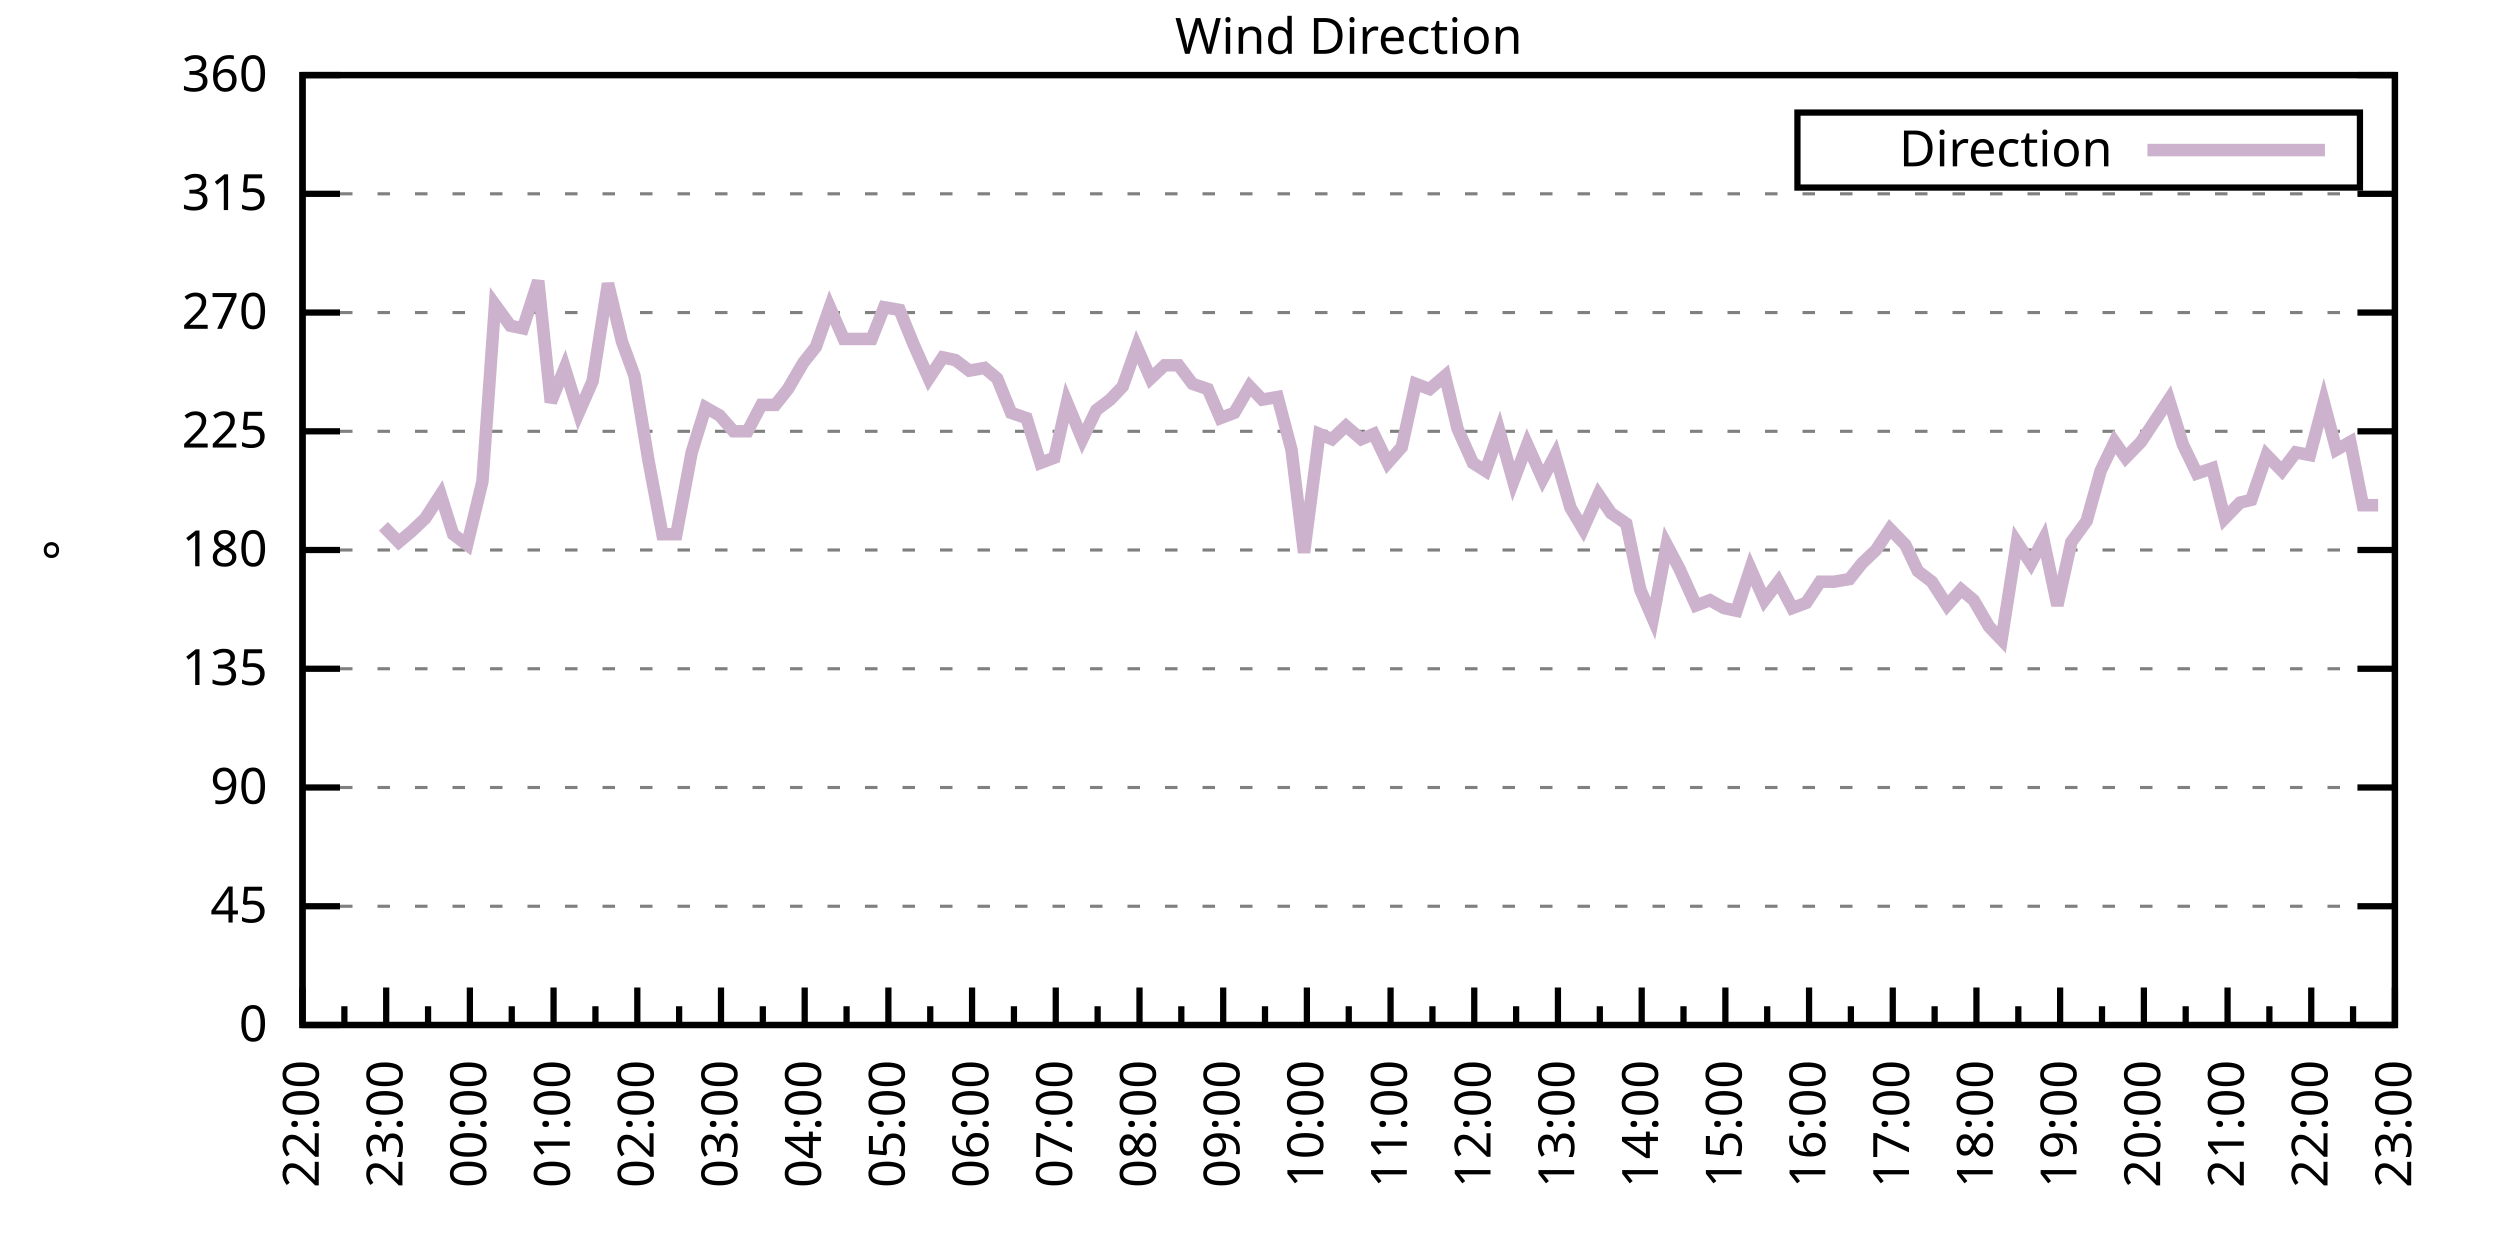
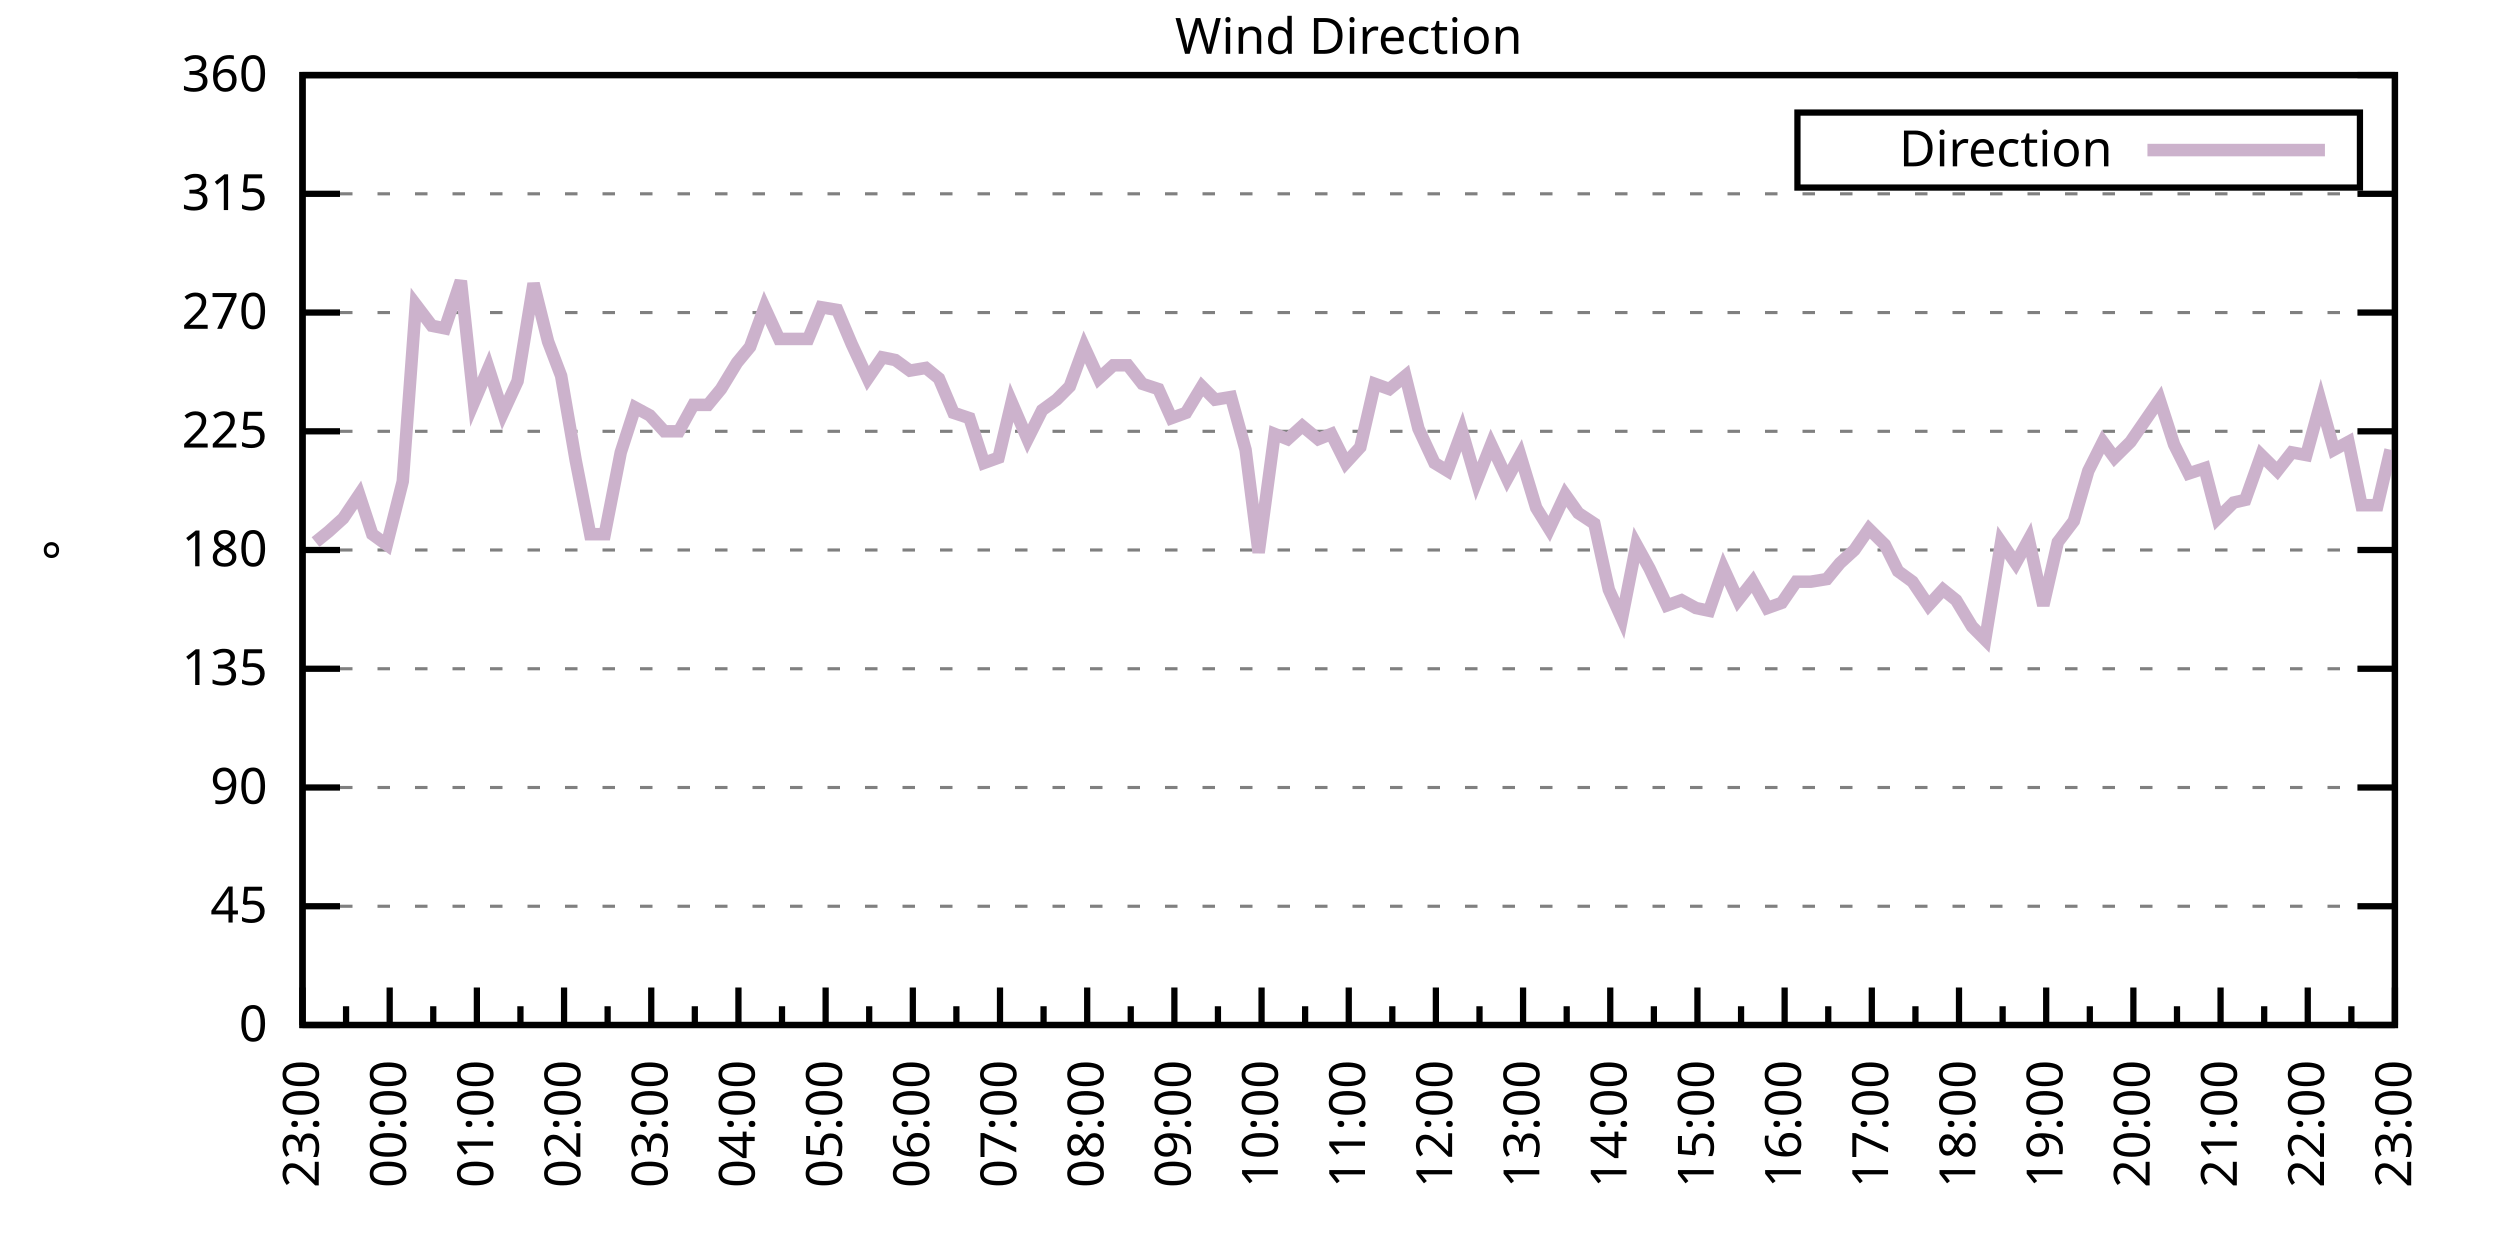
<svg xmlns="http://www.w3.org/2000/svg" xmlns:xlink="http://www.w3.org/1999/xlink" width="400" height="200" viewBox="0 0 400 200">
  <g id="gnuplot_canvas">
    <rect x="0" y="0" width="400" height="200" fill="none" />
    <defs>
      <circle id="gpDot" r="0.5" stroke-width="0.5" stroke="currentColor" />
      <path id="gpPt0" stroke-width="0.333" stroke="currentColor" d="M-1,0 h2 M0,-1 v2" />
      <path id="gpPt1" stroke-width="0.333" stroke="currentColor" d="M-1,-1 L1,1 M1,-1 L-1,1" />
      <path id="gpPt2" stroke-width="0.333" stroke="currentColor" d="M-1,0 L1,0 M0,-1 L0,1 M-1,-1 L1,1 M-1,1 L1,-1" />
      <rect id="gpPt3" stroke-width="0.333" stroke="currentColor" x="-1" y="-1" width="2" height="2" />
      <rect id="gpPt4" stroke-width="0.333" stroke="currentColor" fill="currentColor" x="-1" y="-1" width="2" height="2" />
      <circle id="gpPt5" stroke-width="0.333" stroke="currentColor" cx="0" cy="0" r="1" />
      <use xlink:href="#gpPt5" id="gpPt6" fill="currentColor" stroke="none" />
      <path id="gpPt7" stroke-width="0.333" stroke="currentColor" d="M0,-1.33 L-1.33,0.67 L1.33,0.67 z" />
      <use xlink:href="#gpPt7" id="gpPt8" fill="currentColor" stroke="none" />
      <use xlink:href="#gpPt7" id="gpPt9" stroke="currentColor" transform="rotate(180)" />
      <use xlink:href="#gpPt9" id="gpPt10" fill="currentColor" stroke="none" />
      <use xlink:href="#gpPt3" id="gpPt11" stroke="currentColor" transform="rotate(45)" />
      <use xlink:href="#gpPt11" id="gpPt12" fill="currentColor" stroke="none" />
      <path id="gpPt13" stroke-width="0.333" stroke="currentColor" d="M0,1.330 L1.265,0.411 L0.782,-1.067 L-0.782,-1.076 L-1.265,0.411 z" />
      <use xlink:href="#gpPt13" id="gpPt14" fill="currentColor" stroke="none" />
      <filter id="textbox" filterUnits="objectBoundingBox" x="0" y="0" height="1" width="1">
        <feFlood flood-color="white" flood-opacity="1" result="bgnd" />
        <feComposite in="SourceGraphic" in2="bgnd" operator="atop" />
      </filter>
      <filter id="greybox" filterUnits="objectBoundingBox" x="0" y="0" height="1" width="1">
        <feFlood flood-color="lightgrey" flood-opacity="1" result="grey" />
        <feComposite in="SourceGraphic" in2="grey" operator="atop" />
      </filter>
    </defs>
    <g fill="none" color="white" stroke="currentColor" stroke-width="1.00" stroke-linecap="butt" stroke-linejoin="miter">
</g>
    <g fill="none" color="black" stroke="currentColor" stroke-width="1.00" stroke-linecap="butt" stroke-linejoin="miter">
      <g stroke="none" shape-rendering="crispEdges">
        <polygon fill="rgb(255, 255, 255)" points="48.40,164.00 383.18,164.00 383.18,12.02 48.40,12.02 " />
      </g>
    </g>
    <g fill="none" color="black" stroke="currentColor" stroke-width="1.00" stroke-linecap="butt" stroke-linejoin="miter">
</g>
    <g fill="none" color="black" stroke="black" stroke-width="0.50" stroke-linecap="butt" stroke-linejoin="miter">
</g>
    <g fill="none" color="gray" stroke="currentColor" stroke-width="0.50" stroke-linecap="butt" stroke-linejoin="miter">
      <path stroke="gray" stroke-dasharray="2,4" class="gridline" d="M48.40,164.00 L383.19,164.00  " />
    </g>
    <g fill="none" color="gray" stroke="gray" stroke-width="1.00" stroke-linecap="butt" stroke-linejoin="miter">
</g>
    <g fill="none" color="black" stroke="currentColor" stroke-width="1.00" stroke-linecap="butt" stroke-linejoin="miter">
      <path stroke="black" d="M48.40,164.00 L54.40,164.00 M383.19,164.00 L377.19,164.00  " />
      <g transform="translate(42.80,166.60)" stroke="none" fill="black" font-family="Sans" font-size="8.00" text-anchor="end">
        <text>
          <tspan font-family="Sans"> 0</tspan>
        </text>
      </g>
    </g>
    <g fill="none" color="black" stroke="currentColor" stroke-width="1.00" stroke-linecap="butt" stroke-linejoin="miter">
</g>
    <g fill="none" color="black" stroke="black" stroke-width="0.50" stroke-linecap="butt" stroke-linejoin="miter">
</g>
    <g fill="none" color="gray" stroke="currentColor" stroke-width="0.50" stroke-linecap="butt" stroke-linejoin="miter">
      <path stroke="gray" stroke-dasharray="2,4" class="gridline" d="M48.40,145.00 L383.19,145.00  " />
    </g>
    <g fill="none" color="gray" stroke="gray" stroke-width="1.00" stroke-linecap="butt" stroke-linejoin="miter">
</g>
    <g fill="none" color="black" stroke="currentColor" stroke-width="1.00" stroke-linecap="butt" stroke-linejoin="miter">
      <path stroke="black" d="M48.40,145.00 L54.40,145.00 M383.19,145.00 L377.19,145.00  " />
      <g transform="translate(42.80,147.60)" stroke="none" fill="black" font-family="Sans" font-size="8.00" text-anchor="end">
        <text>
          <tspan font-family="Sans"> 45</tspan>
        </text>
      </g>
    </g>
    <g fill="none" color="black" stroke="currentColor" stroke-width="1.00" stroke-linecap="butt" stroke-linejoin="miter">
</g>
    <g fill="none" color="black" stroke="black" stroke-width="0.50" stroke-linecap="butt" stroke-linejoin="miter">
</g>
    <g fill="none" color="gray" stroke="currentColor" stroke-width="0.50" stroke-linecap="butt" stroke-linejoin="miter">
      <path stroke="gray" stroke-dasharray="2,4" class="gridline" d="M48.40,126.00 L383.19,126.00  " />
    </g>
    <g fill="none" color="gray" stroke="gray" stroke-width="1.00" stroke-linecap="butt" stroke-linejoin="miter">
</g>
    <g fill="none" color="black" stroke="currentColor" stroke-width="1.00" stroke-linecap="butt" stroke-linejoin="miter">
      <path stroke="black" d="M48.40,126.00 L54.40,126.00 M383.19,126.00 L377.19,126.00  " />
      <g transform="translate(42.80,128.60)" stroke="none" fill="black" font-family="Sans" font-size="8.00" text-anchor="end">
        <text>
          <tspan font-family="Sans"> 90</tspan>
        </text>
      </g>
    </g>
    <g fill="none" color="black" stroke="currentColor" stroke-width="1.00" stroke-linecap="butt" stroke-linejoin="miter">
</g>
    <g fill="none" color="black" stroke="black" stroke-width="0.50" stroke-linecap="butt" stroke-linejoin="miter">
</g>
    <g fill="none" color="gray" stroke="currentColor" stroke-width="0.50" stroke-linecap="butt" stroke-linejoin="miter">
      <path stroke="gray" stroke-dasharray="2,4" class="gridline" d="M48.40,107.00 L383.19,107.00  " />
    </g>
    <g fill="none" color="gray" stroke="gray" stroke-width="1.00" stroke-linecap="butt" stroke-linejoin="miter">
</g>
    <g fill="none" color="black" stroke="currentColor" stroke-width="1.00" stroke-linecap="butt" stroke-linejoin="miter">
      <path stroke="black" d="M48.40,107.00 L54.40,107.00 M383.19,107.00 L377.19,107.00  " />
      <g transform="translate(42.80,109.60)" stroke="none" fill="black" font-family="Sans" font-size="8.00" text-anchor="end">
        <text>
          <tspan font-family="Sans"> 135</tspan>
        </text>
      </g>
    </g>
    <g fill="none" color="black" stroke="currentColor" stroke-width="1.00" stroke-linecap="butt" stroke-linejoin="miter">
</g>
    <g fill="none" color="black" stroke="black" stroke-width="0.50" stroke-linecap="butt" stroke-linejoin="miter">
</g>
    <g fill="none" color="gray" stroke="currentColor" stroke-width="0.50" stroke-linecap="butt" stroke-linejoin="miter">
      <path stroke="gray" stroke-dasharray="2,4" class="gridline" d="M48.40,88.00 L383.19,88.00  " />
    </g>
    <g fill="none" color="gray" stroke="gray" stroke-width="1.00" stroke-linecap="butt" stroke-linejoin="miter">
</g>
    <g fill="none" color="black" stroke="currentColor" stroke-width="1.00" stroke-linecap="butt" stroke-linejoin="miter">
      <path stroke="black" d="M48.40,88.00 L54.40,88.00 M383.19,88.00 L377.19,88.00  " />
      <g transform="translate(42.80,90.60)" stroke="none" fill="black" font-family="Sans" font-size="8.00" text-anchor="end">
        <text>
          <tspan font-family="Sans"> 180</tspan>
        </text>
      </g>
    </g>
    <g fill="none" color="black" stroke="currentColor" stroke-width="1.00" stroke-linecap="butt" stroke-linejoin="miter">
</g>
    <g fill="none" color="black" stroke="black" stroke-width="0.50" stroke-linecap="butt" stroke-linejoin="miter">
</g>
    <g fill="none" color="gray" stroke="currentColor" stroke-width="0.50" stroke-linecap="butt" stroke-linejoin="miter">
      <path stroke="gray" stroke-dasharray="2,4" class="gridline" d="M48.40,69.01 L383.19,69.01  " />
    </g>
    <g fill="none" color="gray" stroke="gray" stroke-width="1.00" stroke-linecap="butt" stroke-linejoin="miter">
</g>
    <g fill="none" color="black" stroke="currentColor" stroke-width="1.00" stroke-linecap="butt" stroke-linejoin="miter">
      <path stroke="black" d="M48.40,69.01 L54.40,69.01 M383.19,69.01 L377.19,69.01  " />
      <g transform="translate(42.80,71.61)" stroke="none" fill="black" font-family="Sans" font-size="8.00" text-anchor="end">
        <text>
          <tspan font-family="Sans"> 225</tspan>
        </text>
      </g>
    </g>
    <g fill="none" color="black" stroke="currentColor" stroke-width="1.00" stroke-linecap="butt" stroke-linejoin="miter">
</g>
    <g fill="none" color="black" stroke="black" stroke-width="0.50" stroke-linecap="butt" stroke-linejoin="miter">
</g>
    <g fill="none" color="gray" stroke="currentColor" stroke-width="0.50" stroke-linecap="butt" stroke-linejoin="miter">
      <path stroke="gray" stroke-dasharray="2,4" class="gridline" d="M48.40,50.01 L383.19,50.01  " />
    </g>
    <g fill="none" color="gray" stroke="gray" stroke-width="1.00" stroke-linecap="butt" stroke-linejoin="miter">
</g>
    <g fill="none" color="black" stroke="currentColor" stroke-width="1.00" stroke-linecap="butt" stroke-linejoin="miter">
      <path stroke="black" d="M48.40,50.01 L54.40,50.01 M383.19,50.01 L377.19,50.01  " />
      <g transform="translate(42.80,52.61)" stroke="none" fill="black" font-family="Sans" font-size="8.00" text-anchor="end">
        <text>
          <tspan font-family="Sans"> 270</tspan>
        </text>
      </g>
    </g>
    <g fill="none" color="black" stroke="currentColor" stroke-width="1.00" stroke-linecap="butt" stroke-linejoin="miter">
</g>
    <g fill="none" color="black" stroke="black" stroke-width="0.50" stroke-linecap="butt" stroke-linejoin="miter">
</g>
    <g fill="none" color="gray" stroke="currentColor" stroke-width="0.50" stroke-linecap="butt" stroke-linejoin="miter">
      <path stroke="gray" stroke-dasharray="2,4" class="gridline" d="M48.40,31.01 L383.19,31.01  " />
    </g>
    <g fill="none" color="gray" stroke="gray" stroke-width="1.00" stroke-linecap="butt" stroke-linejoin="miter">
</g>
    <g fill="none" color="black" stroke="currentColor" stroke-width="1.00" stroke-linecap="butt" stroke-linejoin="miter">
      <path stroke="black" d="M48.40,31.01 L54.40,31.01 M383.19,31.01 L377.19,31.01  " />
      <g transform="translate(42.80,33.61)" stroke="none" fill="black" font-family="Sans" font-size="8.00" text-anchor="end">
        <text>
          <tspan font-family="Sans"> 315</tspan>
        </text>
      </g>
    </g>
    <g fill="none" color="black" stroke="currentColor" stroke-width="1.00" stroke-linecap="butt" stroke-linejoin="miter">
</g>
    <g fill="none" color="black" stroke="black" stroke-width="0.50" stroke-linecap="butt" stroke-linejoin="miter">
</g>
    <g fill="none" color="gray" stroke="currentColor" stroke-width="0.50" stroke-linecap="butt" stroke-linejoin="miter">
      <path stroke="gray" stroke-dasharray="2,4" class="gridline" d="M48.40,12.01 L383.19,12.01  " />
    </g>
    <g fill="none" color="gray" stroke="gray" stroke-width="1.00" stroke-linecap="butt" stroke-linejoin="miter">
</g>
    <g fill="none" color="black" stroke="currentColor" stroke-width="1.00" stroke-linecap="butt" stroke-linejoin="miter">
      <path stroke="black" d="M48.40,12.01 L54.40,12.01 M383.19,12.01 L377.19,12.01  " />
      <g transform="translate(42.80,14.61)" stroke="none" fill="black" font-family="Sans" font-size="8.00" text-anchor="end">
        <text>
          <tspan font-family="Sans"> 360</tspan>
        </text>
      </g>
    </g>
    <g fill="none" color="black" stroke="currentColor" stroke-width="1.00" stroke-linecap="butt" stroke-linejoin="miter">
      <path stroke="black" d="M48.40,164.00 L48.40,158.00  " />
      <g transform="translate(51.00,169.60) rotate(270)" stroke="none" fill="black" font-family="Sans" font-size="8.00" text-anchor="end">
        <text>
+           <tspan font-family="Sans">23:00</tspan>
+         </text>
+       </g>
+     </g>
+     <g fill="none" color="black" stroke="currentColor" stroke-width="1.00" stroke-linecap="butt" stroke-linejoin="miter">
+       <path stroke="black" d="M55.37,164.00 L55.37,161.00 M62.35,164.00 L62.35,158.00  " />
+       <g transform="translate(64.95,169.60) rotate(270)" stroke="none" fill="black" font-family="Sans" font-size="8.00" text-anchor="end">
+         <text>
+           <tspan font-family="Sans">00:00</tspan>
+         </text>
+       </g>
+     </g>
+     <g fill="none" color="black" stroke="currentColor" stroke-width="1.00" stroke-linecap="butt" stroke-linejoin="miter">
+       <path stroke="black" d="M69.32,164.00 L69.32,161.00 M76.30,164.00 L76.30,158.00  " />
+       <g transform="translate(78.90,169.60) rotate(270)" stroke="none" fill="black" font-family="Sans" font-size="8.00" text-anchor="end">
+         <text>
+           <tspan font-family="Sans">01:00</tspan>
+         </text>
+       </g>
+     </g>
+     <g fill="none" color="black" stroke="currentColor" stroke-width="1.00" stroke-linecap="butt" stroke-linejoin="miter">
+       <path stroke="black" d="M83.27,164.00 L83.27,161.00 M90.25,164.00 L90.25,158.00  " />
+       <g transform="translate(92.85,169.60) rotate(270)" stroke="none" fill="black" font-family="Sans" font-size="8.00" text-anchor="end">
+         <text>
+           <tspan font-family="Sans">02:00</tspan>
+         </text>
+       </g>
+     </g>
+     <g fill="none" color="black" stroke="currentColor" stroke-width="1.00" stroke-linecap="butt" stroke-linejoin="miter">
+       <path stroke="black" d="M97.22,164.00 L97.22,161.00 M104.20,164.00 L104.20,158.00  " />
+       <g transform="translate(106.80,169.60) rotate(270)" stroke="none" fill="black" font-family="Sans" font-size="8.00" text-anchor="end">
+         <text>
+           <tspan font-family="Sans">03:00</tspan>
+         </text>
+       </g>
+     </g>
+     <g fill="none" color="black" stroke="currentColor" stroke-width="1.00" stroke-linecap="butt" stroke-linejoin="miter">
+       <path stroke="black" d="M111.17,164.00 L111.17,161.00 M118.15,164.00 L118.15,158.00  " />
+       <g transform="translate(120.75,169.60) rotate(270)" stroke="none" fill="black" font-family="Sans" font-size="8.00" text-anchor="end">
+         <text>
+           <tspan font-family="Sans">04:00</tspan>
+         </text>
+       </g>
+     </g>
+     <g fill="none" color="black" stroke="currentColor" stroke-width="1.00" stroke-linecap="butt" stroke-linejoin="miter">
+       <path stroke="black" d="M125.12,164.00 L125.12,161.00 M132.10,164.00 L132.10,158.00  " />
+       <g transform="translate(134.70,169.60) rotate(270)" stroke="none" fill="black" font-family="Sans" font-size="8.00" text-anchor="end">
+         <text>
+           <tspan font-family="Sans">05:00</tspan>
+         </text>
+       </g>
+     </g>
+     <g fill="none" color="black" stroke="currentColor" stroke-width="1.00" stroke-linecap="butt" stroke-linejoin="miter">
+       <path stroke="black" d="M139.07,164.00 L139.07,161.00 M146.05,164.00 L146.05,158.00  " />
+       <g transform="translate(148.65,169.60) rotate(270)" stroke="none" fill="black" font-family="Sans" font-size="8.00" text-anchor="end">
+         <text>
+           <tspan font-family="Sans">06:00</tspan>
+         </text>
+       </g>
+     </g>
+     <g fill="none" color="black" stroke="currentColor" stroke-width="1.00" stroke-linecap="butt" stroke-linejoin="miter">
+       <path stroke="black" d="M153.02,164.00 L153.02,161.00 M160.00,164.00 L160.00,158.00  " />
+       <g transform="translate(162.60,169.60) rotate(270)" stroke="none" fill="black" font-family="Sans" font-size="8.00" text-anchor="end">
+         <text>
+           <tspan font-family="Sans">07:00</tspan>
+         </text>
+       </g>
+     </g>
+     <g fill="none" color="black" stroke="currentColor" stroke-width="1.00" stroke-linecap="butt" stroke-linejoin="miter">
+       <path stroke="black" d="M166.97,164.00 L166.97,161.00 M173.95,164.00 L173.95,158.00  " />
+       <g transform="translate(176.55,169.60) rotate(270)" stroke="none" fill="black" font-family="Sans" font-size="8.00" text-anchor="end">
+         <text>
+           <tspan font-family="Sans">08:00</tspan>
+         </text>
+       </g>
+     </g>
+     <g fill="none" color="black" stroke="currentColor" stroke-width="1.00" stroke-linecap="butt" stroke-linejoin="miter">
+       <path stroke="black" d="M180.92,164.00 L180.92,161.00 M187.90,164.00 L187.90,158.00  " />
+       <g transform="translate(190.50,169.60) rotate(270)" stroke="none" fill="black" font-family="Sans" font-size="8.00" text-anchor="end">
+         <text>
+           <tspan font-family="Sans">09:00</tspan>
+         </text>
+       </g>
+     </g>
+     <g fill="none" color="black" stroke="currentColor" stroke-width="1.00" stroke-linecap="butt" stroke-linejoin="miter">
+       <path stroke="black" d="M194.87,164.00 L194.87,161.00 M201.85,164.00 L201.85,158.00  " />
+       <g transform="translate(204.45,169.60) rotate(270)" stroke="none" fill="black" font-family="Sans" font-size="8.00" text-anchor="end">
+         <text>
+           <tspan font-family="Sans">10:00</tspan>
+         </text>
+       </g>
+     </g>
+     <g fill="none" color="black" stroke="currentColor" stroke-width="1.00" stroke-linecap="butt" stroke-linejoin="miter">
+       <path stroke="black" d="M208.82,164.00 L208.82,161.00 M215.80,164.00 L215.80,158.00  " />
+       <g transform="translate(218.40,169.60) rotate(270)" stroke="none" fill="black" font-family="Sans" font-size="8.00" text-anchor="end">
+         <text>
+           <tspan font-family="Sans">11:00</tspan>
+         </text>
+       </g>
+     </g>
+     <g fill="none" color="black" stroke="currentColor" stroke-width="1.00" stroke-linecap="butt" stroke-linejoin="miter">
+       <path stroke="black" d="M222.77,164.00 L222.77,161.00 M229.74,164.00 L229.74,158.00  " />
+       <g transform="translate(232.34,169.60) rotate(270)" stroke="none" fill="black" font-family="Sans" font-size="8.00" text-anchor="end">
+         <text>
+           <tspan font-family="Sans">12:00</tspan>
+         </text>
+       </g>
+     </g>
+     <g fill="none" color="black" stroke="currentColor" stroke-width="1.00" stroke-linecap="butt" stroke-linejoin="miter">
+       <path stroke="black" d="M236.72,164.00 L236.72,161.00 M243.69,164.00 L243.69,158.00  " />
+       <g transform="translate(246.29,169.60) rotate(270)" stroke="none" fill="black" font-family="Sans" font-size="8.00" text-anchor="end">
+         <text>
+           <tspan font-family="Sans">13:00</tspan>
+         </text>
+       </g>
+     </g>
+     <g fill="none" color="black" stroke="currentColor" stroke-width="1.00" stroke-linecap="butt" stroke-linejoin="miter">
+       <path stroke="black" d="M250.67,164.00 L250.67,161.00 M257.64,164.00 L257.64,158.00  " />
+       <g transform="translate(260.24,169.60) rotate(270)" stroke="none" fill="black" font-family="Sans" font-size="8.00" text-anchor="end">
+         <text>
+           <tspan font-family="Sans">14:00</tspan>
+         </text>
+       </g>
+     </g>
+     <g fill="none" color="black" stroke="currentColor" stroke-width="1.00" stroke-linecap="butt" stroke-linejoin="miter">
+       <path stroke="black" d="M264.62,164.00 L264.62,161.00 M271.59,164.00 L271.59,158.00  " />
+       <g transform="translate(274.19,169.60) rotate(270)" stroke="none" fill="black" font-family="Sans" font-size="8.00" text-anchor="end">
+         <text>
+           <tspan font-family="Sans">15:00</tspan>
+         </text>
+       </g>
+     </g>
+     <g fill="none" color="black" stroke="currentColor" stroke-width="1.00" stroke-linecap="butt" stroke-linejoin="miter">
+       <path stroke="black" d="M278.57,164.00 L278.57,161.00 M285.54,164.00 L285.54,158.00  " />
+       <g transform="translate(288.14,169.60) rotate(270)" stroke="none" fill="black" font-family="Sans" font-size="8.00" text-anchor="end">
+         <text>
+           <tspan font-family="Sans">16:00</tspan>
+         </text>
+       </g>
+     </g>
+     <g fill="none" color="black" stroke="currentColor" stroke-width="1.00" stroke-linecap="butt" stroke-linejoin="miter">
+       <path stroke="black" d="M292.52,164.00 L292.52,161.00 M299.49,164.00 L299.49,158.00  " />
+       <g transform="translate(302.09,169.60) rotate(270)" stroke="none" fill="black" font-family="Sans" font-size="8.00" text-anchor="end">
+         <text>
+           <tspan font-family="Sans">17:00</tspan>
+         </text>
+       </g>
+     </g>
+     <g fill="none" color="black" stroke="currentColor" stroke-width="1.00" stroke-linecap="butt" stroke-linejoin="miter">
+       <path stroke="black" d="M306.47,164.00 L306.47,161.00 M313.44,164.00 L313.44,158.00  " />
+       <g transform="translate(316.04,169.60) rotate(270)" stroke="none" fill="black" font-family="Sans" font-size="8.00" text-anchor="end">
+         <text>
+           <tspan font-family="Sans">18:00</tspan>
+         </text>
+       </g>
+     </g>
+     <g fill="none" color="black" stroke="currentColor" stroke-width="1.00" stroke-linecap="butt" stroke-linejoin="miter">
+       <path stroke="black" d="M320.42,164.00 L320.42,161.00 M327.39,164.00 L327.39,158.00  " />
+       <g transform="translate(329.99,169.60) rotate(270)" stroke="none" fill="black" font-family="Sans" font-size="8.00" text-anchor="end">
+         <text>
+           <tspan font-family="Sans">19:00</tspan>
+         </text>
+       </g>
+     </g>
+     <g fill="none" color="black" stroke="currentColor" stroke-width="1.00" stroke-linecap="butt" stroke-linejoin="miter">
+       <path stroke="black" d="M334.37,164.00 L334.37,161.00 M341.34,164.00 L341.34,158.00  " />
+       <g transform="translate(343.94,169.60) rotate(270)" stroke="none" fill="black" font-family="Sans" font-size="8.00" text-anchor="end">
+         <text>
+           <tspan font-family="Sans">20:00</tspan>
+         </text>
+       </g>
+     </g>
+     <g fill="none" color="black" stroke="currentColor" stroke-width="1.00" stroke-linecap="butt" stroke-linejoin="miter">
+       <path stroke="black" d="M348.32,164.00 L348.32,161.00 M355.29,164.00 L355.29,158.00  " />
+       <g transform="translate(357.89,169.60) rotate(270)" stroke="none" fill="black" font-family="Sans" font-size="8.00" text-anchor="end">
+         <text>
+           <tspan font-family="Sans">21:00</tspan>
+         </text>
+       </g>
+     </g>
+     <g fill="none" color="black" stroke="currentColor" stroke-width="1.00" stroke-linecap="butt" stroke-linejoin="miter">
+       <path stroke="black" d="M362.27,164.00 L362.27,161.00 M369.24,164.00 L369.24,158.00  " />
+       <g transform="translate(371.84,169.60) rotate(270)" stroke="none" fill="black" font-family="Sans" font-size="8.00" text-anchor="end">
+         <text>
          <tspan font-family="Sans">22:00</tspan>
        </text>
      </g>
    </g>
    <g fill="none" color="black" stroke="currentColor" stroke-width="1.00" stroke-linecap="butt" stroke-linejoin="miter">
-       <path stroke="black" d="M55.10,164.00 L55.10,161.00 M61.79,164.00 L61.79,158.00  " />
-       <g transform="translate(64.39,169.60) rotate(270)" stroke="none" fill="black" font-family="Sans" font-size="8.00" text-anchor="end">
-         <text>
-           <tspan font-family="Sans">23:00</tspan>
-         </text>
-       </g>
-     </g>
-     <g fill="none" color="black" stroke="currentColor" stroke-width="1.00" stroke-linecap="butt" stroke-linejoin="miter">
-       <path stroke="black" d="M68.49,164.00 L68.49,161.00 M75.18,164.00 L75.18,158.00  " />
-       <g transform="translate(77.78,169.60) rotate(270)" stroke="none" fill="black" font-family="Sans" font-size="8.00" text-anchor="end">
-         <text>
-           <tspan font-family="Sans">00:00</tspan>
-         </text>
-       </g>
-     </g>
-     <g fill="none" color="black" stroke="currentColor" stroke-width="1.00" stroke-linecap="butt" stroke-linejoin="miter">
-       <path stroke="black" d="M81.88,164.00 L81.88,161.00 M88.57,164.00 L88.57,158.00  " />
-       <g transform="translate(91.17,169.60) rotate(270)" stroke="none" fill="black" font-family="Sans" font-size="8.00" text-anchor="end">
-         <text>
-           <tspan font-family="Sans">01:00</tspan>
-         </text>
-       </g>
-     </g>
-     <g fill="none" color="black" stroke="currentColor" stroke-width="1.00" stroke-linecap="butt" stroke-linejoin="miter">
-       <path stroke="black" d="M95.27,164.00 L95.27,161.00 M101.97,164.00 L101.97,158.00  " />
-       <g transform="translate(104.57,169.60) rotate(270)" stroke="none" fill="black" font-family="Sans" font-size="8.00" text-anchor="end">
-         <text>
-           <tspan font-family="Sans">02:00</tspan>
-         </text>
-       </g>
-     </g>
-     <g fill="none" color="black" stroke="currentColor" stroke-width="1.00" stroke-linecap="butt" stroke-linejoin="miter">
-       <path stroke="black" d="M108.66,164.00 L108.66,161.00 M115.36,164.00 L115.36,158.00  " />
-       <g transform="translate(117.96,169.60) rotate(270)" stroke="none" fill="black" font-family="Sans" font-size="8.00" text-anchor="end">
-         <text>
-           <tspan font-family="Sans">03:00</tspan>
-         </text>
-       </g>
-     </g>
-     <g fill="none" color="black" stroke="currentColor" stroke-width="1.00" stroke-linecap="butt" stroke-linejoin="miter">
-       <path stroke="black" d="M122.05,164.00 L122.05,161.00 M128.75,164.00 L128.75,158.00  " />
-       <g transform="translate(131.35,169.60) rotate(270)" stroke="none" fill="black" font-family="Sans" font-size="8.00" text-anchor="end">
-         <text>
-           <tspan font-family="Sans">04:00</tspan>
-         </text>
-       </g>
-     </g>
-     <g fill="none" color="black" stroke="currentColor" stroke-width="1.00" stroke-linecap="butt" stroke-linejoin="miter">
-       <path stroke="black" d="M135.45,164.00 L135.45,161.00 M142.14,164.00 L142.14,158.00  " />
-       <g transform="translate(144.74,169.60) rotate(270)" stroke="none" fill="black" font-family="Sans" font-size="8.00" text-anchor="end">
-         <text>
-           <tspan font-family="Sans">05:00</tspan>
-         </text>
-       </g>
-     </g>
-     <g fill="none" color="black" stroke="currentColor" stroke-width="1.00" stroke-linecap="butt" stroke-linejoin="miter">
-       <path stroke="black" d="M148.84,164.00 L148.84,161.00 M155.53,164.00 L155.53,158.00  " />
-       <g transform="translate(158.13,169.60) rotate(270)" stroke="none" fill="black" font-family="Sans" font-size="8.00" text-anchor="end">
-         <text>
-           <tspan font-family="Sans">06:00</tspan>
-         </text>
-       </g>
-     </g>
-     <g fill="none" color="black" stroke="currentColor" stroke-width="1.00" stroke-linecap="butt" stroke-linejoin="miter">
-       <path stroke="black" d="M162.23,164.00 L162.23,161.00 M168.92,164.00 L168.92,158.00  " />
-       <g transform="translate(171.52,169.60) rotate(270)" stroke="none" fill="black" font-family="Sans" font-size="8.00" text-anchor="end">
-         <text>
-           <tspan font-family="Sans">07:00</tspan>
-         </text>
-       </g>
-     </g>
-     <g fill="none" color="black" stroke="currentColor" stroke-width="1.00" stroke-linecap="butt" stroke-linejoin="miter">
-       <path stroke="black" d="M175.62,164.00 L175.62,161.00 M182.32,164.00 L182.32,158.00  " />
-       <g transform="translate(184.92,169.60) rotate(270)" stroke="none" fill="black" font-family="Sans" font-size="8.00" text-anchor="end">
-         <text>
-           <tspan font-family="Sans">08:00</tspan>
-         </text>
-       </g>
-     </g>
-     <g fill="none" color="black" stroke="currentColor" stroke-width="1.00" stroke-linecap="butt" stroke-linejoin="miter">
-       <path stroke="black" d="M189.01,164.00 L189.01,161.00 M195.71,164.00 L195.71,158.00  " />
-       <g transform="translate(198.31,169.60) rotate(270)" stroke="none" fill="black" font-family="Sans" font-size="8.00" text-anchor="end">
-         <text>
-           <tspan font-family="Sans">09:00</tspan>
-         </text>
-       </g>
-     </g>
-     <g fill="none" color="black" stroke="currentColor" stroke-width="1.00" stroke-linecap="butt" stroke-linejoin="miter">
-       <path stroke="black" d="M202.40,164.00 L202.40,161.00 M209.10,164.00 L209.10,158.00  " />
-       <g transform="translate(211.70,169.60) rotate(270)" stroke="none" fill="black" font-family="Sans" font-size="8.00" text-anchor="end">
-         <text>
-           <tspan font-family="Sans">10:00</tspan>
-         </text>
-       </g>
-     </g>
-     <g fill="none" color="black" stroke="currentColor" stroke-width="1.00" stroke-linecap="butt" stroke-linejoin="miter">
-       <path stroke="black" d="M215.80,164.00 L215.80,161.00 M222.49,164.00 L222.49,158.00  " />
-       <g transform="translate(225.09,169.60) rotate(270)" stroke="none" fill="black" font-family="Sans" font-size="8.00" text-anchor="end">
-         <text>
-           <tspan font-family="Sans">11:00</tspan>
-         </text>
-       </g>
-     </g>
-     <g fill="none" color="black" stroke="currentColor" stroke-width="1.00" stroke-linecap="butt" stroke-linejoin="miter">
-       <path stroke="black" d="M229.19,164.00 L229.19,161.00 M235.88,164.00 L235.88,158.00  " />
-       <g transform="translate(238.48,169.60) rotate(270)" stroke="none" fill="black" font-family="Sans" font-size="8.00" text-anchor="end">
-         <text>
-           <tspan font-family="Sans">12:00</tspan>
-         </text>
-       </g>
-     </g>
-     <g fill="none" color="black" stroke="currentColor" stroke-width="1.00" stroke-linecap="butt" stroke-linejoin="miter">
-       <path stroke="black" d="M242.58,164.00 L242.58,161.00 M249.27,164.00 L249.27,158.00  " />
-       <g transform="translate(251.87,169.60) rotate(270)" stroke="none" fill="black" font-family="Sans" font-size="8.00" text-anchor="end">
-         <text>
-           <tspan font-family="Sans">13:00</tspan>
-         </text>
-       </g>
-     </g>
-     <g fill="none" color="black" stroke="currentColor" stroke-width="1.00" stroke-linecap="butt" stroke-linejoin="miter">
-       <path stroke="black" d="M255.97,164.00 L255.97,161.00 M262.67,164.00 L262.67,158.00  " />
-       <g transform="translate(265.27,169.60) rotate(270)" stroke="none" fill="black" font-family="Sans" font-size="8.00" text-anchor="end">
-         <text>
-           <tspan font-family="Sans">14:00</tspan>
-         </text>
-       </g>
-     </g>
-     <g fill="none" color="black" stroke="currentColor" stroke-width="1.00" stroke-linecap="butt" stroke-linejoin="miter">
-       <path stroke="black" d="M269.36,164.00 L269.36,161.00 M276.06,164.00 L276.06,158.00  " />
-       <g transform="translate(278.66,169.60) rotate(270)" stroke="none" fill="black" font-family="Sans" font-size="8.00" text-anchor="end">
-         <text>
-           <tspan font-family="Sans">15:00</tspan>
-         </text>
-       </g>
-     </g>
-     <g fill="none" color="black" stroke="currentColor" stroke-width="1.00" stroke-linecap="butt" stroke-linejoin="miter">
-       <path stroke="black" d="M282.75,164.00 L282.75,161.00 M289.45,164.00 L289.45,158.00  " />
-       <g transform="translate(292.05,169.60) rotate(270)" stroke="none" fill="black" font-family="Sans" font-size="8.00" text-anchor="end">
-         <text>
-           <tspan font-family="Sans">16:00</tspan>
-         </text>
-       </g>
-     </g>
-     <g fill="none" color="black" stroke="currentColor" stroke-width="1.00" stroke-linecap="butt" stroke-linejoin="miter">
-       <path stroke="black" d="M296.14,164.00 L296.14,161.00 M302.84,164.00 L302.84,158.00  " />
-       <g transform="translate(305.44,169.60) rotate(270)" stroke="none" fill="black" font-family="Sans" font-size="8.00" text-anchor="end">
-         <text>
-           <tspan font-family="Sans">17:00</tspan>
-         </text>
-       </g>
-     </g>
-     <g fill="none" color="black" stroke="currentColor" stroke-width="1.00" stroke-linecap="butt" stroke-linejoin="miter">
-       <path stroke="black" d="M309.54,164.00 L309.54,161.00 M316.23,164.00 L316.23,158.00  " />
-       <g transform="translate(318.83,169.60) rotate(270)" stroke="none" fill="black" font-family="Sans" font-size="8.00" text-anchor="end">
-         <text>
-           <tspan font-family="Sans">18:00</tspan>
-         </text>
-       </g>
-     </g>
-     <g fill="none" color="black" stroke="currentColor" stroke-width="1.00" stroke-linecap="butt" stroke-linejoin="miter">
-       <path stroke="black" d="M322.93,164.00 L322.93,161.00 M329.62,164.00 L329.62,158.00  " />
-       <g transform="translate(332.22,169.60) rotate(270)" stroke="none" fill="black" font-family="Sans" font-size="8.00" text-anchor="end">
-         <text>
-           <tspan font-family="Sans">19:00</tspan>
-         </text>
-       </g>
-     </g>
-     <g fill="none" color="black" stroke="currentColor" stroke-width="1.00" stroke-linecap="butt" stroke-linejoin="miter">
-       <path stroke="black" d="M336.32,164.00 L336.32,161.00 M343.02,164.00 L343.02,158.00  " />
-       <g transform="translate(345.62,169.60) rotate(270)" stroke="none" fill="black" font-family="Sans" font-size="8.00" text-anchor="end">
-         <text>
-           <tspan font-family="Sans">20:00</tspan>
-         </text>
-       </g>
-     </g>
-     <g fill="none" color="black" stroke="currentColor" stroke-width="1.00" stroke-linecap="butt" stroke-linejoin="miter">
-       <path stroke="black" d="M349.71,164.00 L349.71,161.00 M356.41,164.00 L356.41,158.00  " />
-       <g transform="translate(359.01,169.60) rotate(270)" stroke="none" fill="black" font-family="Sans" font-size="8.00" text-anchor="end">
-         <text>
-           <tspan font-family="Sans">21:00</tspan>
-         </text>
-       </g>
-     </g>
-     <g fill="none" color="black" stroke="currentColor" stroke-width="1.00" stroke-linecap="butt" stroke-linejoin="miter">
-       <path stroke="black" d="M363.10,164.00 L363.10,161.00 M369.80,164.00 L369.80,158.00  " />
-       <g transform="translate(372.40,169.60) rotate(270)" stroke="none" fill="black" font-family="Sans" font-size="8.00" text-anchor="end">
-         <text>
-           <tspan font-family="Sans">22:00</tspan>
-         </text>
-       </g>
-     </g>
-     <g fill="none" color="black" stroke="currentColor" stroke-width="1.00" stroke-linecap="butt" stroke-linejoin="miter">
-       <path stroke="black" d="M376.49,164.00 L376.49,161.00 M383.19,164.00 L383.19,158.00  " />
+       <path stroke="black" d="M376.22,164.00 L376.22,161.00 M383.19,164.00 L383.19,158.00  " />
      <g transform="translate(385.79,169.60) rotate(270)" stroke="none" fill="black" font-family="Sans" font-size="8.00" text-anchor="end">
        <text>
          <tspan font-family="Sans">23:00</tspan>
        </text>
      </g>
    </g>
    <g fill="none" color="black" stroke="currentColor" stroke-width="1.00" stroke-linecap="butt" stroke-linejoin="miter">
</g>
    <g fill="none" color="black" stroke="currentColor" stroke-width="1.00" stroke-linecap="butt" stroke-linejoin="miter">
      <path stroke="black" d="M48.40,12.01 L48.40,164.00 L383.19,164.00 L383.19,12.01 L48.40,12.01 Z  " />
    </g>
    <g fill="none" color="black" stroke="currentColor" stroke-width="1.00" stroke-linecap="butt" stroke-linejoin="miter">
      <g transform="translate(12.80,88.01) rotate(270)" stroke="none" fill="black" font-family="Sans" font-size="8.00" text-anchor="middle">
        <text>
          <tspan font-family="Sans">°</tspan>
        </text>
      </g>
    </g>
    <g fill="none" color="black" stroke="currentColor" stroke-width="1.00" stroke-linecap="butt" stroke-linejoin="miter">
</g>
    <g fill="none" color="black" stroke="currentColor" stroke-width="1.00" stroke-linecap="butt" stroke-linejoin="miter">
      <path stroke="black" d="M287.59,30.01 L287.59,18.01 L377.59,18.01 L377.59,30.01 L287.59,30.01 Z  " />
    </g>
    <g id="Wind_direction_plot_1">
      <g fill="none" color="white" stroke="black" stroke-width="2.00" stroke-linecap="butt" stroke-linejoin="miter">
</g>
      <g fill="none" color="black" stroke="currentColor" stroke-width="2.00" stroke-linecap="butt" stroke-linejoin="miter">
        <g transform="translate(337.99,26.61)" stroke="none" fill="black" font-family="Sans" font-size="8.00" text-anchor="end">
          <text>
            <tspan font-family="Sans">Direction</tspan>
          </text>
        </g>
      </g>
      <g fill="none" color="black" stroke="currentColor" stroke-width="2.00" stroke-linecap="butt" stroke-linejoin="miter">
-         <path stroke="rgb(204, 178, 204)" d="M343.59,24.01 L371.99,24.01 M61.35,84.21 L63.80,86.74 L65.81,85.05 L68.04,82.94 L70.50,79.14 L72.50,85.47   L74.74,87.16 L77.19,77.03 L79.20,48.74 L81.66,52.12 L83.66,52.54 L86.12,44.94 L88.13,64.36 L90.36,58.87   L92.59,66.05 L94.82,60.98 L97.28,45.36 L99.51,54.65 L101.52,60.14 L103.75,73.65 L105.98,85.47 L108.22,85.47   L110.67,72.38 L112.90,65.21 L115.13,66.47 L117.37,69.01 L119.60,69.01 L121.83,64.78 L124.06,64.78 L126.07,62.25   L128.53,58.03 L130.54,55.50 L132.77,49.16 L135.00,54.23 L137.45,54.23 L139.46,54.23 L141.47,49.16 L143.93,49.59   L146.16,55.07 L148.61,60.56 L150.85,57.18 L152.85,57.61 L155.09,59.30 L157.54,58.87 L159.55,60.56 L161.78,66.05   L164.24,66.90 L166.47,74.07 L168.70,73.23 L170.71,64.36 L173.17,70.27 L175.40,65.63 L177.63,63.94 L179.64,61.83   L181.87,55.50 L184.10,60.56 L186.33,58.45 L188.57,58.45 L190.80,61.41 L193.25,62.25 L195.26,66.90 L197.49,66.05   L199.95,61.83 L201.96,63.94 L204.41,63.52 L206.64,71.96 L208.65,88.43 L211.11,69.43 L213.12,70.27 L215.35,68.16   L217.80,70.27 L219.81,69.43 L222.04,74.07 L224.28,71.54 L226.51,61.41 L228.74,62.25 L231.20,60.14 L233.20,68.58   L235.66,74.07 L237.67,75.34 L239.90,69.01 L242.13,77.03 L244.36,71.12 L246.82,76.61 L248.83,72.81 L251.28,81.25   L253.29,84.63 L255.75,79.14 L257.76,82.09 L260.21,83.78 L262.44,94.34 L264.45,98.98 L266.68,87.16 L268.69,90.96   L271.37,96.87 L273.60,96.03 L275.83,97.29 L277.84,97.72 L280.07,90.96 L282.31,96.03 L284.54,93.07 L286.77,97.29   L289.00,96.45 L291.23,93.07 L293.47,93.07 L295.92,92.65 L297.93,90.12 L300.16,88.00 L302.39,84.63 L304.85,87.16   L306.86,91.38 L309.09,93.07 L311.54,96.87 L313.78,94.34 L315.79,96.03 L318.24,100.25 L320.25,102.36 L322.70,86.74   L324.94,90.12 L326.95,86.32 L329.18,96.87 L331.41,86.74 L333.86,83.36 L336.10,75.34 L338.33,70.70 L340.11,73.23   L342.57,70.70 L347.03,63.94 L349.26,71.12 L351.50,75.76 L353.95,74.92 L355.96,82.94 L358.42,80.41 L360.20,79.98   L362.66,72.81 L365.11,75.34 L367.34,72.38 L369.58,72.81 L371.81,64.36 L373.82,71.96 L376.05,70.70 L378.06,80.83   L380.51,80.83  " />
+         <path stroke="rgb(204, 178, 204)" d="M343.59,24.01 L371.99,24.01 M50.49,86.74 L52.58,85.05 L54.91,82.94 L57.47,79.14 L59.56,85.47 L61.88,87.16   L64.44,77.03 L66.53,48.74 L69.09,52.12 L71.18,52.54 L73.74,44.94 L75.83,64.36 L78.16,58.87 L80.48,66.05   L82.81,60.98 L85.37,45.36 L87.69,54.65 L89.78,60.14 L92.11,73.65 L94.43,85.47 L96.76,85.47 L99.32,72.38   L101.64,65.21 L103.97,66.47 L106.29,69.01 L108.62,69.01 L110.94,64.78 L113.27,64.78 L115.36,62.25 L117.92,58.03   L120.01,55.50 L122.33,49.16 L124.66,54.23 L127.22,54.23 L129.31,54.23 L131.40,49.16 L133.96,49.59 L136.28,55.07   L138.84,60.56 L141.16,57.18 L143.26,57.61 L145.58,59.30 L148.14,58.87 L150.23,60.56 L152.56,66.05 L155.11,66.90   L157.44,74.07 L159.76,73.23 L161.86,64.36 L164.41,70.27 L166.74,65.63 L169.06,63.94 L171.16,61.83 L173.48,55.50   L175.81,60.56 L178.13,58.45 L180.46,58.45 L182.78,61.41 L185.34,62.25 L187.43,66.90 L189.76,66.05 L192.31,61.83   L194.41,63.94 L196.96,63.52 L199.29,71.96 L201.38,88.43 L203.94,69.43 L206.03,70.27 L208.36,68.16 L210.91,70.27   L213.01,69.43 L215.33,74.07 L217.65,71.54 L219.98,61.41 L222.30,62.25 L224.86,60.14 L226.95,68.58 L229.51,74.07   L231.60,75.34 L233.93,69.01 L236.25,77.03 L238.58,71.12 L241.14,76.61 L243.23,72.81 L245.79,81.25 L247.88,84.63   L250.44,79.14 L252.53,82.09 L255.09,83.78 L257.41,94.34 L259.50,98.98 L261.83,87.16 L263.92,90.96 L266.71,96.87   L269.04,96.03 L271.36,97.29 L273.45,97.72 L275.78,90.96 L278.10,96.03 L280.43,93.07 L282.75,97.29 L285.08,96.45   L287.40,93.07 L289.73,93.07 L292.29,92.65 L294.38,90.12 L296.70,88.00 L299.03,84.63 L301.58,87.16 L303.68,91.38   L306.00,93.07 L308.56,96.87 L310.88,94.34 L312.98,96.03 L315.53,100.25 L317.63,102.36 L320.18,86.74 L322.51,90.12   L324.60,86.32 L326.93,96.87 L329.25,86.74 L331.81,83.36 L334.13,75.34 L336.46,70.70 L338.32,73.23 L340.88,70.70   L345.53,63.94 L347.85,71.12 L350.18,75.76 L352.73,74.92 L354.83,82.94 L357.38,80.41 L359.24,79.98 L361.80,72.81   L364.36,75.34 L366.68,72.38 L369.01,72.81 L371.33,64.36 L373.43,71.96 L375.75,70.70 L377.84,80.83 L380.40,80.83   L382.49,71.96  " />
      </g>
    </g>
    <g fill="none" color="black" stroke="currentColor" stroke-width="2.00" stroke-linecap="butt" stroke-linejoin="miter">
</g>
    <g fill="none" color="black" stroke="black" stroke-width="1.00" stroke-linecap="butt" stroke-linejoin="miter">
</g>
    <g fill="none" color="black" stroke="currentColor" stroke-width="1.00" stroke-linecap="butt" stroke-linejoin="miter">
      <path stroke="black" d="M48.40,12.01 L48.40,164.00 L383.19,164.00 L383.19,12.01 L48.40,12.01 Z  " />
    </g>
    <g fill="none" color="black" stroke="currentColor" stroke-width="1.00" stroke-linecap="butt" stroke-linejoin="miter">
      <g transform="translate(215.79,8.61)" stroke="none" fill="black" font-family="Sans" font-size="8.00" text-anchor="middle">
        <text>
          <tspan font-family="Sans">Wind Direction</tspan>
        </text>
      </g>
    </g>
    <g fill="none" color="black" stroke="currentColor" stroke-width="1.00" stroke-linecap="butt" stroke-linejoin="miter">
</g>
  </g>
</svg>
